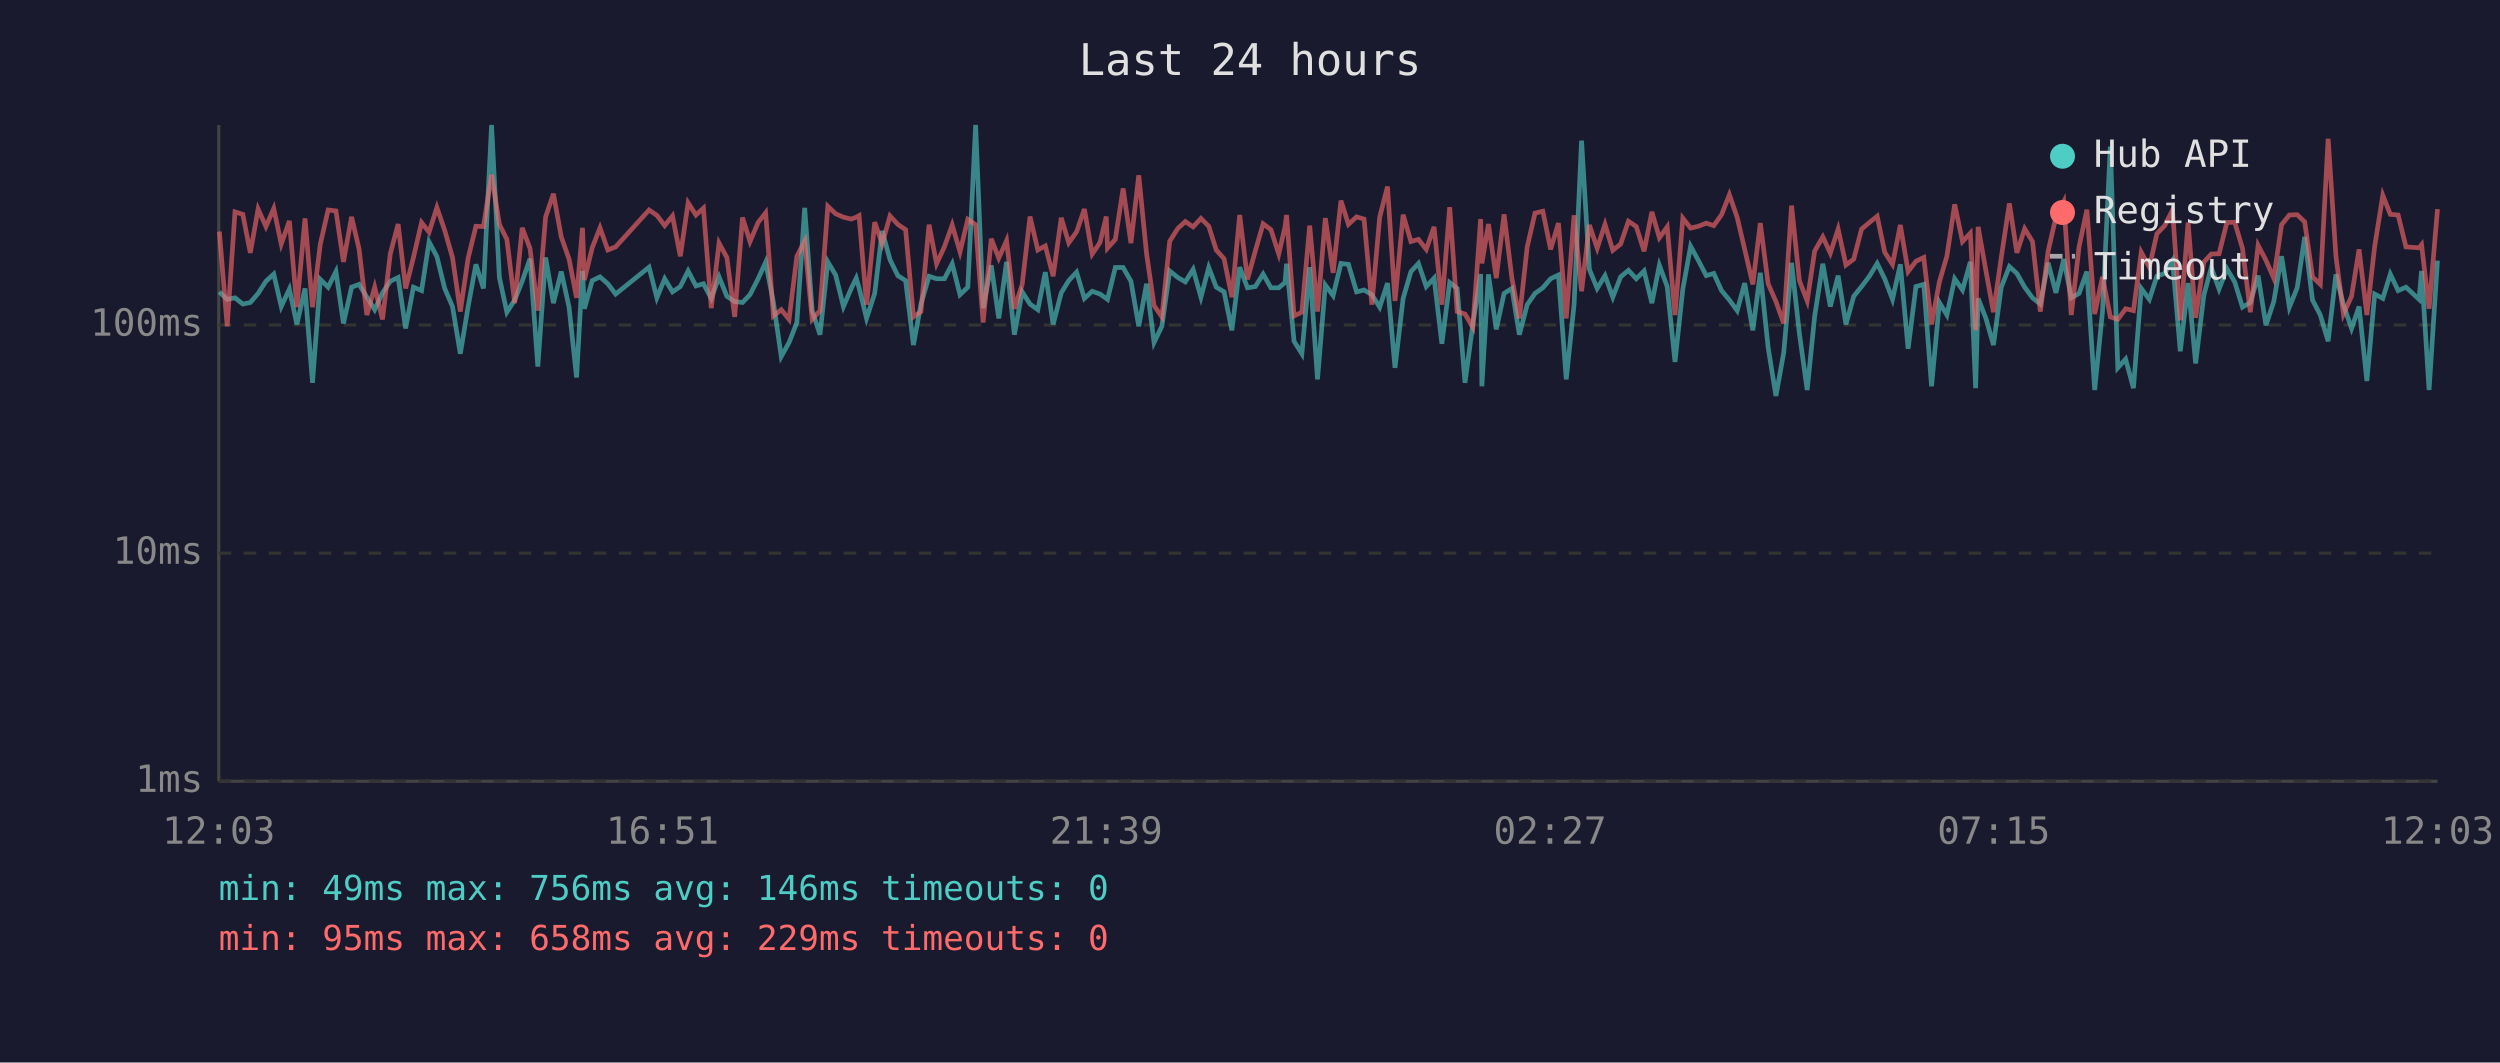
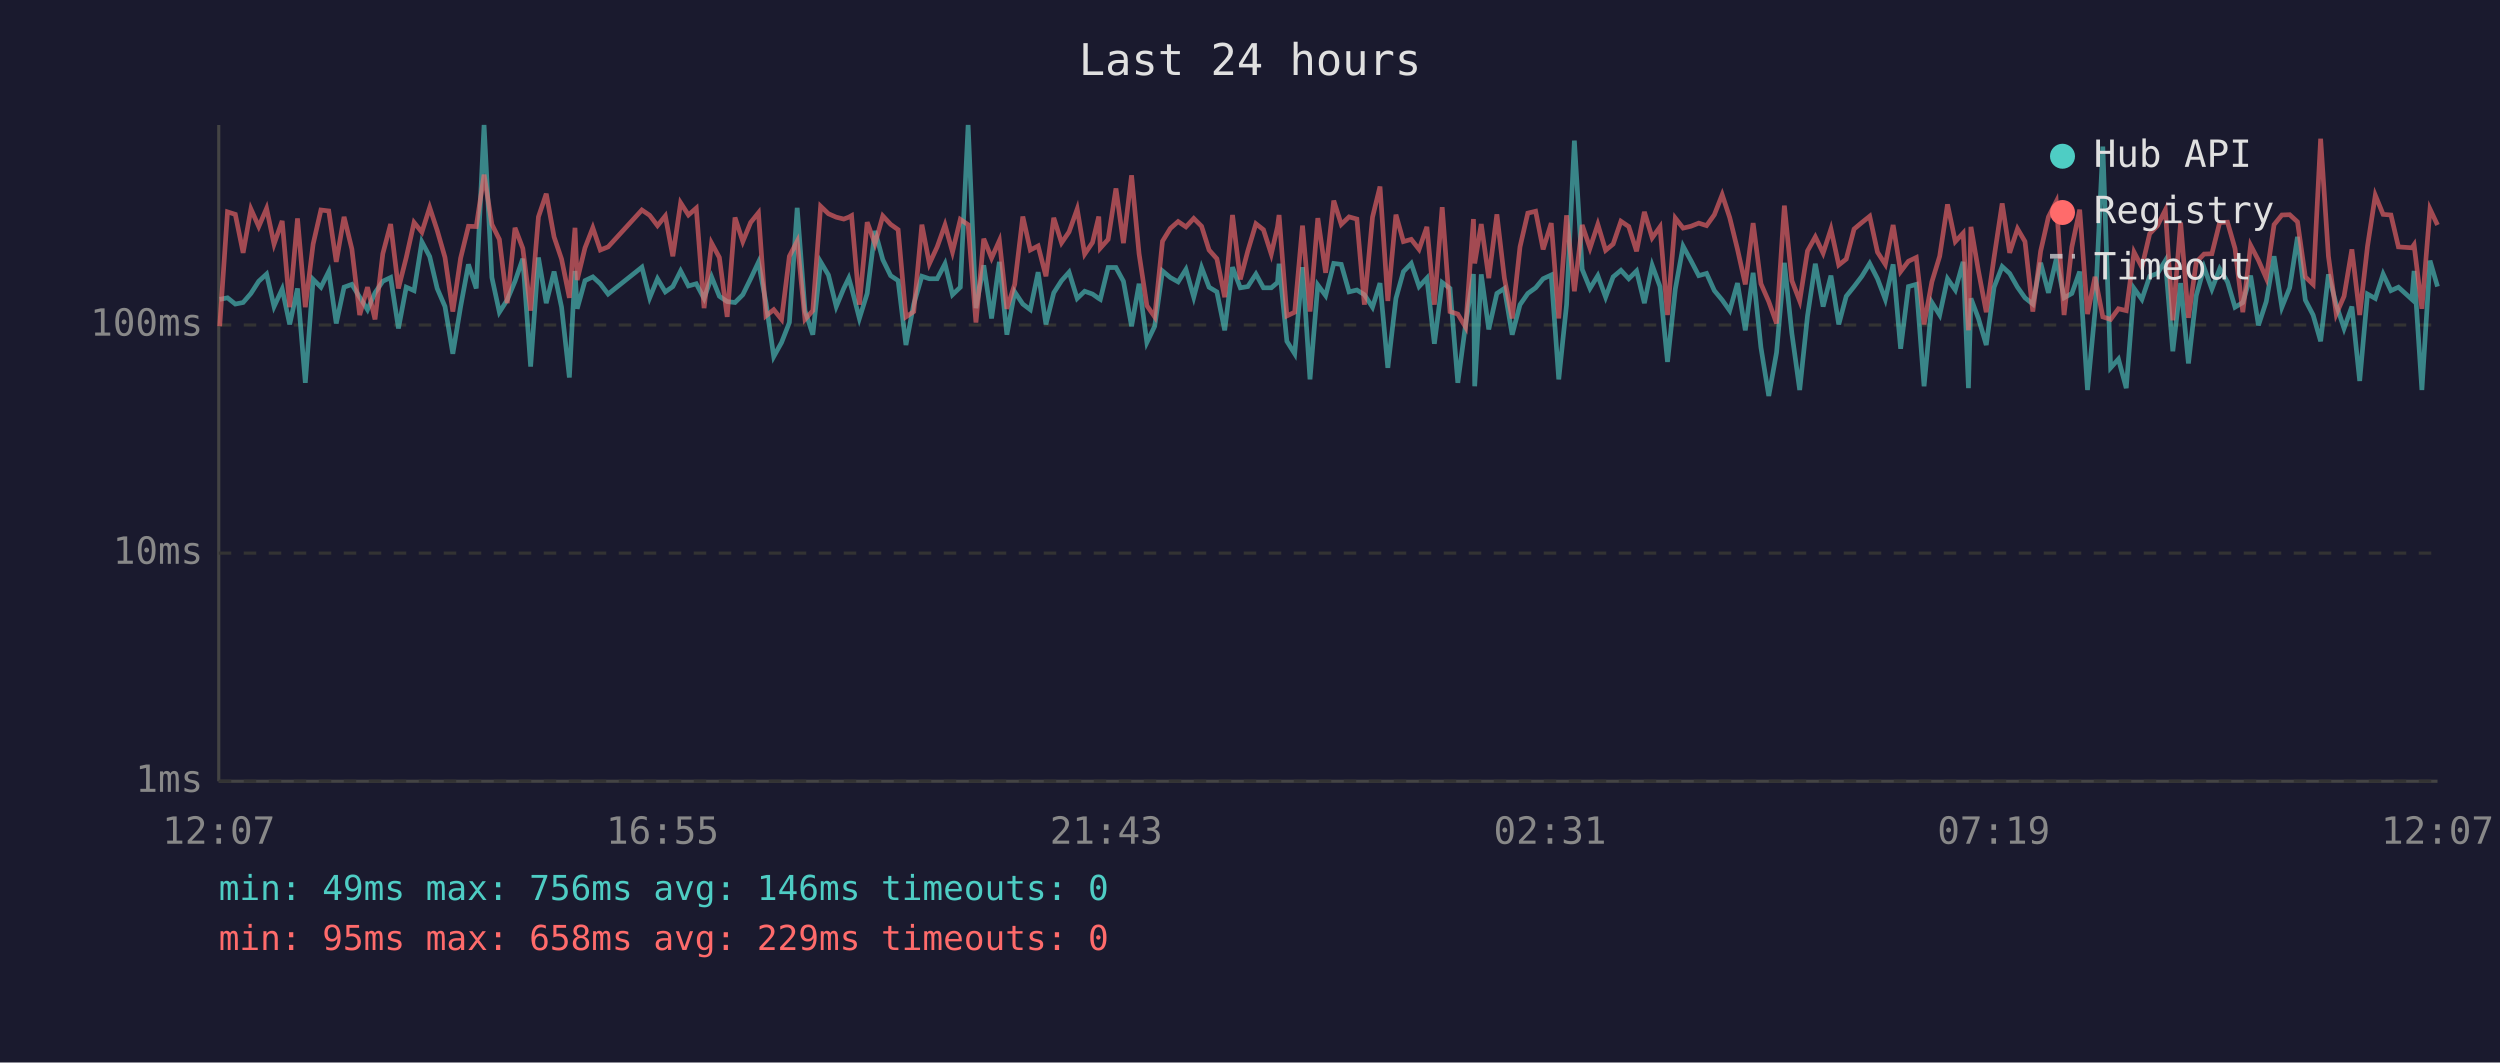
<svg xmlns="http://www.w3.org/2000/svg" viewBox="0 0 800 340" font-family="monospace" font-size="12">
  <rect width="800" height="340" fill="#1a1a2e" />
  <text x="400" y="24" fill="#e0e0e0" font-size="14" text-anchor="middle">Last 24 hours</text>
  <line x1="70" y1="40" x2="70" y2="250" stroke="#444" stroke-width="1" />
  <line x1="70" y1="250" x2="780" y2="250" stroke="#444" stroke-width="1" />
  <line x1="70" y1="250" x2="780" y2="250" stroke="#333" stroke-width="1" stroke-dasharray="4" />
  <text x="65" y="250" fill="#888" text-anchor="end" dominant-baseline="middle">1ms</text>
  <line x1="70" y1="177" x2="780" y2="177" stroke="#333" stroke-width="1" stroke-dasharray="4" />
  <text x="65" y="177" fill="#888" text-anchor="end" dominant-baseline="middle">10ms</text>
  <line x1="70" y1="104" x2="780" y2="104" stroke="#333" stroke-width="1" stroke-dasharray="4" />
  <text x="65" y="104" fill="#888" text-anchor="end" dominant-baseline="middle">100ms</text>
-   <text x="70" y="270" fill="#888" text-anchor="middle">12:03</text>
-   <text x="212" y="270" fill="#888" text-anchor="middle">16:51</text>
-   <text x="354" y="270" fill="#888" text-anchor="middle">21:39</text>
-   <text x="496" y="270" fill="#888" text-anchor="middle">02:27</text>
-   <text x="638" y="270" fill="#888" text-anchor="middle">07:15</text>
-   <text x="780" y="270" fill="#888" text-anchor="middle">12:03</text>
-   <polyline points="70.2,93.4 72.7,95.8 75.2,95.3 77.7,97.3 80.1,96.8 82.6,93.9 85.1,90.0 87.6,87.7 90.0,98.1 92.6,92.5 95.0,103.8 97.6,92.3 100.0,122.5 102.5,89.4 105.0,91.9 107.5,86.9 109.9,103.5 112.5,91.9 114.9,91.0 117.4,95.1 119.9,99.1 122.4,93.7 124.9,90.0 127.4,88.8 129.8,105.1 132.3,91.9 134.9,93.0 137.3,77.4 139.8,82.1 142.3,92.3 144.8,98.1 147.3,113.2 149.8,98.1 152.3,84.6 154.7,92.3 157.3,40.0 159.8,88.8 162.2,99.9 164.7,96.0 167.1,90.0 169.6,82.8 172.1,117.3 174.6,82.4 177.1,97.0 179.6,86.9 182.1,98.3 184.5,120.8 186.4,86.7 187.0,98.8 189.5,89.8 192.0,88.6 194.5,90.8 197.0,94.1 207.7,85.5 210.2,95.3 212.7,89.2 215.2,93.4 217.7,91.7 220.2,86.7 222.7,91.5 225.1,90.8 227.6,95.5 230.1,88.6 232.6,94.8 235.1,96.5 237.6,96.8 240.0,94.3 242.6,89.2 245.0,83.9 247.5,96.8 250.0,114.1 252.5,109.6 255.0,103.2 257.5,66.5 259.9,99.4 262.4,107.1 264.9,83.8 267.4,88.0 269.9,98.1 272.4,92.3 274.0,89.0 274.9,92.1 277.3,101.9 279.9,93.9 282.3,73.9 284.8,83.1 287.3,88.2 289.8,89.8 292.3,110.4 294.7,97.3 297.3,88.4 299.7,89.2 302.2,89.2 304.7,84.4 307.2,94.3 309.7,91.9 312.2,40.0 314.6,98.6 317.2,84.9 319.6,101.9 322.1,83.8 324.6,107.1 327.1,93.4 329.6,97.3 332.1,99.1 334.5,87.1 337.0,103.8 339.6,93.7 342.0,89.8 344.5,87.1 347.0,95.5 349.5,93.2 352.0,94.1 354.0,95.5 354.4,95.8 356.9,85.6 359.4,85.6 361.9,90.0 364.4,104.4 366.9,90.8 369.3,109.6 371.8,104.4 374.3,86.7 376.9,88.8 379.3,90.2 381.8,86.2 384.3,95.1 386.8,85.6 389.2,91.9 391.7,93.4 394.2,105.7 396.7,85.5 399.2,92.1 401.7,91.7 404.2,87.7 406.7,92.1 409.2,92.1 411.2,90.4 411.7,84.4 414.1,109.2 416.6,113.2 419.1,85.5 421.6,121.4 424.1,91.2 426.6,94.6 429.1,84.3 431.5,84.6 434.1,93.4 436.5,92.8 439.0,94.3 441.5,98.3 444.0,90.6 446.4,117.7 449.0,95.5 451.5,86.9 453.9,84.3 456.4,91.7 458.9,89.0 461.4,110.0 463.9,90.4 466.3,92.3 468.8,122.5 471.3,103.8 473.8,87.7 474.2,123.6 476.3,87.8 478.8,105.4 481.3,93.9 483.8,92.3 486.2,107.1 488.7,97.5 491.2,93.9 493.7,92.1 496.2,89.2 498.7,88.0 501.2,121.4 503.7,97.5 506.1,45.0 508.6,86.2 511.1,92.3 513.6,88.2 516.1,95.1 518.6,88.6 521.1,86.5 523.6,89.2 526.1,86.7 528.6,97.0 531.0,84.9 533.5,91.7 536.0,115.8 538.5,92.5 541.0,78.8 543.5,83.4 546.0,88.2 548.4,87.5 550.9,93.0 553.4,96.0 555.9,99.4 558.3,90.6 560.9,105.7 563.3,87.3 565.8,111.2 568.3,126.7 570.8,112.8 573.3,84.1 575.8,106.7 578.3,124.8 580.7,101.1 583.3,84.4 585.7,98.1 588.2,88.2 590.7,103.8 593.2,94.8 595.7,91.7 598.2,88.4 600.7,84.3 603.1,89.2 605.6,95.8 608.1,84.6 610.6,111.6 613.1,91.7 615.6,91.0 618.1,123.6 620.6,96.8 623.0,100.8 625.5,89.2 628.0,92.8 630.5,83.8 632.2,124.2 633.0,95.5 635.5,101.9 637.9,110.4 640.4,91.9 643.0,85.3 645.4,87.5 647.9,91.9 650.4,95.3 652.9,97.3 655.4,84.1 657.9,93.7 660.4,82.9 662.8,95.3 665.3,93.9 667.8,86.9 670.3,124.8 672.8,99.7 675.3,46.9 677.7,117.7 680.2,114.9 682.7,124.2 685.2,92.3 687.8,95.8 690.2,88.4 692.7,87.5 695.2,83.4 697.7,112.4 700.2,90.6 702.6,116.3 705.2,94.6 707.6,85.6 710.1,92.5 712.6,86.0 715.1,90.2 717.6,98.3 720.1,96.8 722.6,88.2 725.1,104.1 727.6,96.5 730.1,82.0 732.6,98.3 735.1,92.1 737.5,75.8 740.0,96.0 742.5,100.8 745.0,109.2 747.5,87.8 749.9,97.5 752.5,105.1 754.9,98.1 757.4,121.9 759.9,94.1 762.5,95.5 764.9,87.7 767.4,93.0 769.9,91.9 774.1,95.8 774.9,86.7 777.3,124.8 780.0,83.4" fill="none" stroke="#4ecdc4" stroke-width="1.5" opacity="0.6" />
-   <polyline points="70.2,74.1 72.7,104.4 75.2,67.8 77.7,68.6 80.1,80.9 82.6,66.9 85.1,72.5 87.6,66.7 90.0,78.1 92.6,70.7 95.0,98.3 97.6,69.9 100.0,98.3 102.5,78.1 105.0,67.2 107.5,67.5 109.9,83.8 112.5,69.4 114.9,79.7 117.4,100.8 119.9,91.9 122.4,102.2 124.9,81.2 127.4,71.7 129.8,92.3 132.3,82.4 134.9,71.2 137.3,74.3 139.8,66.4 142.3,73.7 144.8,82.4 147.3,99.7 149.8,82.6 152.3,72.4 154.7,72.5 157.3,55.9 159.8,71.8 162.2,76.6 164.7,97.0 167.1,72.9 169.6,79.5 172.1,99.4 174.6,69.4 177.1,62.0 179.6,75.8 182.1,82.9 184.5,95.3 186.4,72.9 187.0,89.6 189.5,79.3 192.0,72.9 194.5,80.0 197.0,79.0 207.7,67.2 210.2,68.9 212.7,72.2 215.2,69.1 217.7,82.0 220.2,64.9 222.7,68.8 225.1,66.6 227.6,98.6 230.1,77.8 232.6,82.4 235.1,101.4 237.6,69.6 240.0,77.3 242.6,71.2 245.0,68.1 247.5,101.1 250.0,99.1 252.5,102.2 255.0,82.0 257.5,77.2 259.9,102.2 262.4,99.4 264.9,66.0 267.4,68.4 269.9,69.5 272.4,70.1 274.0,69.5 274.9,69.0 277.3,97.5 279.9,71.1 282.3,78.0 284.8,69.1 287.3,71.8 289.8,73.5 292.3,101.4 294.7,99.7 297.3,71.9 299.7,84.4 302.2,79.0 304.7,72.0 307.2,80.6 309.7,70.2 312.2,71.9 314.6,103.2 317.2,76.4 319.6,82.6 322.1,77.0 324.6,98.8 327.1,91.0 329.6,69.3 332.1,80.0 334.5,78.7 337.0,88.4 339.6,69.7 342.0,77.7 344.5,74.2 347.0,66.9 349.5,81.3 352.0,77.6 354.0,69.3 354.4,79.4 356.9,76.6 359.4,60.3 361.9,77.8 364.4,56.1 366.9,81.2 369.3,97.8 371.8,101.4 374.3,77.2 376.9,73.1 379.3,70.9 381.8,72.6 384.3,69.9 386.8,72.4 389.2,80.0 391.7,82.8 394.2,95.1 396.7,68.8 399.2,89.4 401.7,80.3 404.2,71.6 406.7,73.5 409.2,81.3 411.2,72.6 411.7,68.8 414.1,101.1 416.6,99.9 419.1,72.2 421.6,99.7 424.1,69.8 426.6,87.3 429.1,64.2 431.5,71.8 434.1,69.4 436.5,70.1 439.0,97.5 441.5,69.5 444.0,59.7 446.4,96.3 449.0,68.7 451.5,77.3 453.9,76.6 456.4,79.8 458.9,72.6 461.4,97.5 463.9,66.3 466.3,99.7 468.8,100.5 471.3,104.7 473.8,70.1 474.2,84.3 476.3,71.7 478.8,89.0 481.3,68.6 483.8,89.0 486.2,101.9 488.7,79.0 491.2,68.2 493.7,67.6 496.2,79.8 498.7,71.4 501.2,101.9 503.7,68.9 506.1,93.2 508.6,72.0 511.1,79.4 513.6,71.8 516.1,80.1 518.6,78.1 521.1,70.8 523.6,72.5 526.1,80.4 528.6,67.8 531.0,76.1 533.5,72.6 536.0,100.8 538.5,69.8 541.0,73.0 543.5,72.4 546.0,71.4 548.4,72.2 550.9,68.7 553.4,62.3 555.9,69.6 558.3,79.8 560.9,91.0 563.3,71.4 565.8,90.8 568.3,96.5 570.8,103.5 573.3,65.8 575.8,89.8 578.3,96.3 580.7,80.3 583.3,75.8 585.7,81.0 588.2,73.3 590.7,84.8 593.2,82.9 595.7,73.3 598.2,71.2 600.7,69.2 603.1,80.7 605.6,84.6 608.1,72.0 610.6,86.9 613.1,83.6 615.6,82.4 618.1,103.8 620.6,90.2 623.0,82.0 625.5,65.4 628.0,77.3 630.5,74.6 632.2,105.7 633.0,72.6 635.5,86.7 637.9,99.9 640.4,82.4 643.0,65.1 645.4,80.9 647.9,73.2 650.4,77.3 652.9,99.7 655.4,80.4 657.9,69.4 660.4,64.5 662.8,100.8 665.3,79.0 667.8,67.1 670.3,100.5 672.8,88.6 675.3,101.4 677.7,102.2 680.2,98.8 682.7,99.4 685.2,80.7 687.8,85.5 690.2,74.8 692.7,72.2 695.2,67.2 697.7,102.5 700.2,71.2 702.6,101.7 705.2,83.9 707.6,81.3 710.1,81.2 712.6,71.2 715.1,71.1 717.6,79.5 720.1,99.9 722.6,78.5 725.1,83.3 727.6,89.0 730.1,71.9 732.6,68.8 735.1,68.7 737.5,71.0 740.0,88.6 742.5,91.0 745.0,44.4 747.5,82.0 749.9,100.5 752.5,94.8 754.9,79.8 757.4,100.8 759.9,78.8 762.5,62.5 764.9,68.6 767.4,68.8 769.9,79.0 774.1,79.3 774.9,78.3 777.3,98.8 780.0,66.9" fill="none" stroke="#ff6b6b" stroke-width="1.5" opacity="0.6" />
+   <text x="70" y="270" fill="#888" text-anchor="middle">12:07</text>
+   <text x="212" y="270" fill="#888" text-anchor="middle">16:55</text>
+   <text x="354" y="270" fill="#888" text-anchor="middle">21:43</text>
+   <text x="496" y="270" fill="#888" text-anchor="middle">02:31</text>
+   <text x="638" y="270" fill="#888" text-anchor="middle">07:19</text>
+   <text x="780" y="270" fill="#888" text-anchor="middle">12:07</text>
+   <polyline points="70.3,95.8 72.8,95.3 75.3,97.3 77.8,96.8 80.3,93.9 82.8,90.0 85.3,87.7 87.7,98.1 90.3,92.5 92.7,103.8 95.2,92.3 97.7,122.5 100.2,89.4 102.7,91.9 105.2,86.9 107.6,103.5 110.1,91.9 112.6,91.0 115.1,95.1 117.6,99.1 120.0,93.7 122.5,90.0 125.0,88.8 127.5,105.1 130.0,91.9 132.5,93.0 135.0,77.4 137.5,82.1 139.9,92.3 142.4,98.1 144.9,113.2 147.4,98.1 149.9,84.6 152.4,92.3 154.9,40.0 157.4,88.8 159.8,99.9 162.3,96.0 164.8,90.0 167.3,82.8 169.8,117.3 172.3,82.4 174.8,97.0 177.3,86.9 179.7,98.3 182.2,120.8 184.0,86.7 184.7,98.8 187.2,89.8 189.7,88.6 192.1,90.8 194.6,94.1 205.4,85.5 207.9,95.3 210.4,89.2 212.9,93.4 215.3,91.7 217.8,86.7 220.3,91.5 222.8,90.8 225.3,95.5 227.7,88.6 230.2,94.8 232.7,96.5 235.2,96.8 237.7,94.3 240.2,89.2 242.7,83.9 245.1,96.8 247.6,114.1 250.1,109.6 252.6,103.2 255.1,66.5 257.6,99.4 260.1,107.1 262.6,83.8 265.1,88.0 267.6,98.1 270.0,92.3 271.6,89.0 272.5,92.1 275.0,101.9 277.5,93.9 280.0,73.9 282.5,83.1 285.0,88.2 287.4,89.8 289.9,110.4 292.4,97.3 295.0,88.4 297.4,89.2 299.9,89.2 302.4,84.4 304.8,94.3 307.3,91.9 309.8,40.0 312.3,98.6 314.8,84.9 317.3,101.9 319.8,83.8 322.2,107.1 324.7,93.4 327.3,97.3 329.7,99.1 332.2,87.1 334.7,103.8 337.2,93.7 339.7,89.8 342.1,87.1 344.7,95.5 347.1,93.2 349.6,94.1 351.6,95.5 352.1,95.8 354.6,85.6 357.1,85.6 359.5,90.0 362.1,104.4 364.5,90.8 367.0,109.6 369.5,104.4 372.0,86.7 374.5,88.8 377.0,90.2 379.5,86.2 382.0,95.1 384.5,85.6 386.9,91.9 389.4,93.4 391.9,105.7 394.4,85.5 396.9,92.1 399.3,91.7 401.9,87.7 404.3,92.1 406.8,92.1 408.8,90.4 409.3,84.4 411.8,109.2 414.3,113.2 416.8,85.5 419.2,121.4 421.7,91.2 424.2,94.6 426.8,84.3 429.2,84.6 431.7,93.4 434.2,92.8 436.6,94.3 439.2,98.3 441.6,90.6 444.1,117.7 446.7,95.5 449.1,86.9 451.6,84.3 454.1,91.7 456.6,89.0 459.0,110.0 461.5,90.4 464.0,92.3 466.5,122.5 469.0,103.8 471.5,87.7 471.9,123.6 474.0,87.8 476.4,105.4 479.0,93.9 481.4,92.3 483.9,107.1 486.4,97.5 488.9,93.9 491.4,92.1 493.8,89.2 496.4,88.0 498.8,121.4 501.3,97.5 503.8,45.0 506.3,86.2 508.8,92.3 511.3,88.2 513.8,95.1 516.2,88.6 518.7,86.5 521.2,89.2 523.7,86.7 526.2,97.0 528.7,84.9 531.2,91.7 533.6,115.8 536.1,92.5 538.6,78.8 541.1,83.4 543.6,88.2 546.1,87.5 548.6,93.0 551.1,96.0 553.5,99.4 556.0,90.6 558.5,105.7 561.0,87.3 563.5,111.2 566.0,126.7 568.5,112.8 571.0,84.1 573.4,106.7 575.9,124.8 578.4,101.1 580.9,84.4 583.4,98.1 585.9,88.2 588.4,103.8 590.8,94.8 593.3,91.7 595.8,88.4 598.3,84.3 600.8,89.2 603.3,95.8 605.8,84.6 608.2,111.6 610.7,91.7 613.2,91.0 615.7,123.6 618.2,96.8 620.7,100.8 623.2,89.2 625.7,92.8 628.2,83.8 629.9,124.2 630.7,95.5 633.1,101.9 635.6,110.4 638.1,91.9 640.7,85.3 643.1,87.5 645.6,91.9 648.0,95.3 650.5,97.3 653.0,84.1 655.5,93.7 658.0,82.9 660.5,95.3 663.0,93.9 665.5,86.9 668.0,124.8 670.4,99.7 672.9,46.9 675.4,117.7 677.9,114.9 680.4,124.2 682.9,92.3 685.4,95.8 687.9,88.4 690.4,87.5 692.9,83.4 695.3,112.4 697.8,90.6 700.3,116.3 702.8,94.6 705.3,85.6 707.8,92.5 710.3,86.0 712.8,90.2 715.2,98.3 717.7,96.8 720.2,88.2 722.7,104.1 725.2,96.5 727.7,82.0 730.2,98.3 732.7,92.1 735.2,75.8 737.7,96.0 740.2,100.8 742.6,109.2 745.1,87.8 747.6,97.5 750.1,105.1 752.6,98.1 755.1,121.9 757.6,94.1 760.1,95.5 762.6,87.7 765.1,93.0 767.5,91.9 771.8,95.8 772.5,86.7 775.0,124.8 777.6,83.4 780.0,91.7" fill="none" stroke="#4ecdc4" stroke-width="1.5" opacity="0.6" />
+   <polyline points="70.3,104.4 72.8,67.8 75.3,68.6 77.8,80.9 80.3,66.9 82.8,72.5 85.3,66.7 87.7,78.1 90.3,70.7 92.7,98.3 95.2,69.9 97.7,98.3 100.2,78.1 102.7,67.2 105.2,67.5 107.6,83.8 110.1,69.4 112.6,79.7 115.1,100.8 117.6,91.9 120.0,102.2 122.5,81.2 125.0,71.7 127.5,92.3 130.0,82.4 132.5,71.2 135.0,74.3 137.5,66.4 139.9,73.7 142.4,82.4 144.9,99.7 147.4,82.6 149.9,72.4 152.4,72.5 154.9,55.9 157.4,71.8 159.8,76.6 162.3,97.0 164.8,72.9 167.3,79.5 169.8,99.4 172.3,69.4 174.8,62.0 177.3,75.8 179.7,82.9 182.2,95.3 184.0,72.9 184.7,89.6 187.2,79.3 189.7,72.9 192.1,80.0 194.6,79.0 205.4,67.2 207.9,68.9 210.4,72.2 212.9,69.1 215.3,82.0 217.8,64.9 220.3,68.8 222.8,66.6 225.3,98.6 227.7,77.8 230.2,82.4 232.7,101.4 235.2,69.6 237.7,77.3 240.2,71.2 242.7,68.1 245.1,101.1 247.6,99.1 250.1,102.2 252.6,82.0 255.1,77.2 257.6,102.2 260.1,99.4 262.6,66.0 265.1,68.4 267.6,69.5 270.0,70.1 271.6,69.5 272.5,69.0 275.0,97.5 277.5,71.1 280.0,78.0 282.5,69.1 285.0,71.8 287.4,73.5 289.9,101.4 292.4,99.7 295.0,71.9 297.4,84.4 299.9,79.0 302.4,72.0 304.8,80.6 307.3,70.2 309.8,71.9 312.3,103.2 314.8,76.4 317.3,82.6 319.8,77.0 322.2,98.8 324.7,91.0 327.3,69.3 329.7,80.0 332.2,78.7 334.7,88.4 337.2,69.7 339.7,77.7 342.1,74.2 344.7,66.9 347.1,81.3 349.6,77.6 351.6,69.3 352.1,79.4 354.6,76.6 357.1,60.3 359.5,77.8 362.1,56.1 364.5,81.2 367.0,97.8 369.5,101.4 372.0,77.2 374.5,73.1 377.0,70.9 379.5,72.6 382.0,69.9 384.5,72.4 386.9,80.0 389.4,82.8 391.9,95.1 394.4,68.8 396.9,89.4 399.3,80.3 401.9,71.6 404.3,73.5 406.8,81.3 408.8,72.6 409.3,68.8 411.8,101.1 414.3,99.9 416.8,72.2 419.2,99.7 421.7,69.8 424.2,87.3 426.8,64.2 429.2,71.8 431.7,69.4 434.2,70.1 436.6,97.5 439.2,69.5 441.6,59.7 444.1,96.3 446.7,68.7 449.1,77.3 451.6,76.6 454.1,79.8 456.6,72.6 459.0,97.5 461.5,66.3 464.0,99.7 466.5,100.5 469.0,104.7 471.5,70.1 471.9,84.3 474.0,71.7 476.4,89.0 479.0,68.6 481.4,89.0 483.9,101.9 486.4,79.0 488.9,68.2 491.4,67.6 493.8,79.8 496.4,71.4 498.8,101.9 501.3,68.9 503.8,93.2 506.3,72.0 508.8,79.4 511.3,71.8 513.8,80.1 516.2,78.1 518.7,70.8 521.2,72.5 523.7,80.4 526.2,67.8 528.7,76.1 531.2,72.6 533.6,100.8 536.1,69.8 538.6,73.0 541.1,72.4 543.6,71.4 546.1,72.2 548.6,68.7 551.1,62.3 553.5,69.6 556.0,79.8 558.5,91.0 561.0,71.4 563.5,90.8 566.0,96.5 568.5,103.5 571.0,65.8 573.4,89.8 575.9,96.3 578.4,80.3 580.9,75.8 583.4,81.0 585.9,73.3 588.4,84.8 590.8,82.9 593.3,73.3 595.8,71.2 598.3,69.2 600.8,80.7 603.3,84.6 605.8,72.0 608.2,86.9 610.7,83.6 613.2,82.4 615.7,103.8 618.2,90.2 620.7,82.0 623.2,65.4 625.7,77.3 628.2,74.6 629.9,105.7 630.7,72.6 633.1,86.7 635.6,99.9 638.1,82.4 640.7,65.1 643.1,80.9 645.6,73.2 648.0,77.3 650.5,99.7 653.0,80.4 655.5,69.4 658.0,64.5 660.5,100.8 663.0,79.0 665.5,67.1 668.0,100.5 670.4,88.6 672.9,101.4 675.4,102.2 677.9,98.8 680.4,99.4 682.9,80.7 685.4,85.5 687.9,74.8 690.4,72.2 692.9,67.2 695.3,102.5 697.8,71.2 700.3,101.7 702.8,83.9 705.3,81.3 707.8,81.2 710.3,71.2 712.8,71.1 715.2,79.5 717.7,99.9 720.2,78.5 722.7,83.3 725.2,89.0 727.7,71.9 730.2,68.8 732.7,68.7 735.2,71.0 737.7,88.6 740.2,91.0 742.6,44.4 745.1,82.0 747.6,100.5 750.1,94.8 752.6,79.8 755.1,100.8 757.6,78.8 760.1,62.5 762.6,68.6 765.1,68.8 767.5,79.0 771.8,79.3 772.5,78.3 775.0,98.8 777.6,66.9 780.0,72.0" fill="none" stroke="#ff6b6b" stroke-width="1.5" opacity="0.6" />
  <circle cx="660" cy="50" r="4" fill="#4ecdc4" />
  <text x="670" y="50" fill="#e0e0e0" dominant-baseline="middle">Hub API</text>
  <circle cx="660" cy="68" r="4" fill="#ff6b6b" />
  <text x="670" y="68" fill="#e0e0e0" dominant-baseline="middle">Registry</text>
  <line x1="656" y1="82" x2="664" y2="82" stroke="#e0e0e0" stroke-width="1.5" stroke-dasharray="4,3" opacity="0.7" />
  <text x="670" y="86" fill="#e0e0e0" dominant-baseline="middle">Timeout</text>
  <text x="70" y="288" fill="#4ecdc4" font-size="11">min: 49ms  max: 756ms  avg: 146ms  timeouts: 0</text>
  <text x="70" y="304" fill="#ff6b6b" font-size="11">min: 95ms  max: 658ms  avg: 229ms  timeouts: 0</text>
</svg>
